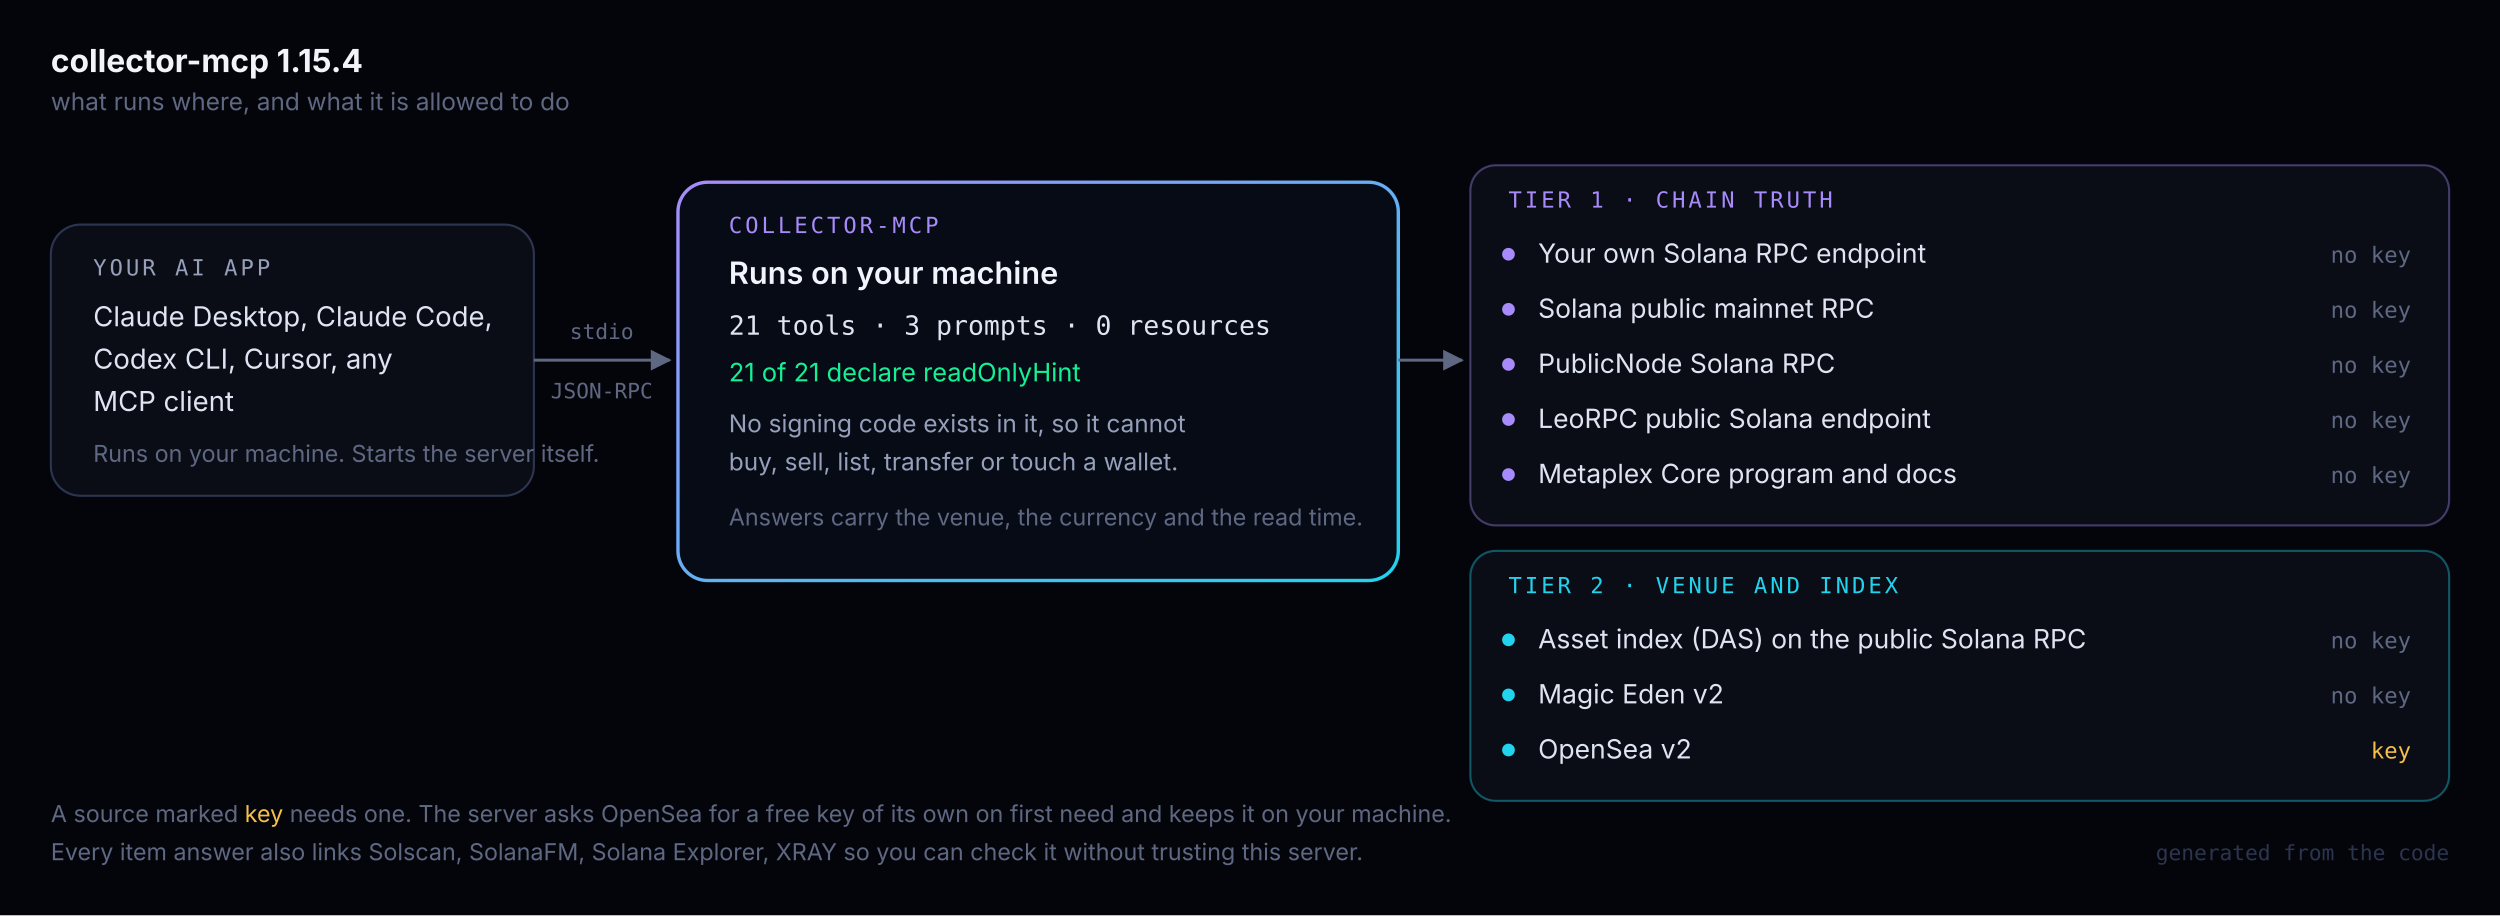
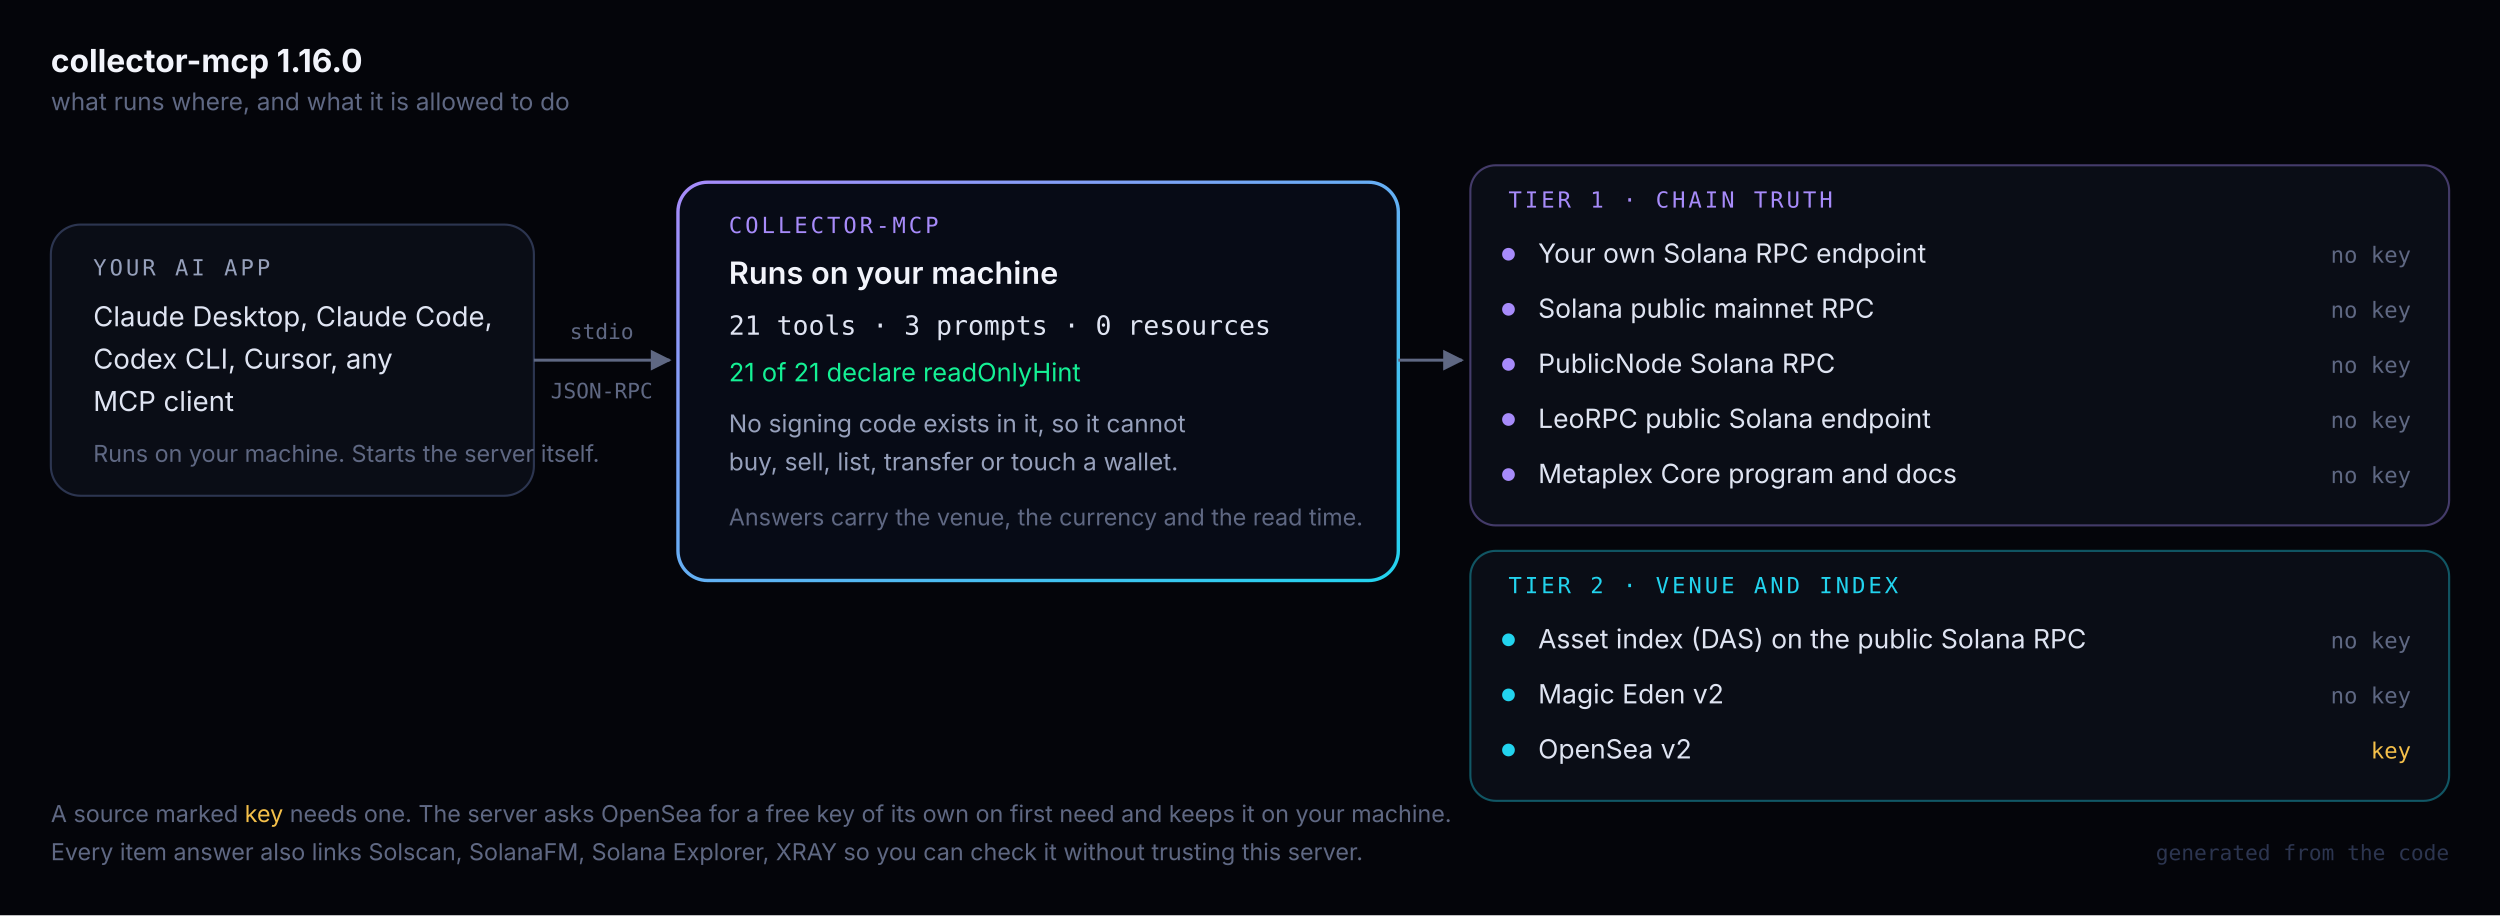
<svg xmlns="http://www.w3.org/2000/svg" width="1180" height="432" viewBox="0 0 1180 432" font-family="Inter,'Segoe UI',system-ui,sans-serif">
  <defs>
    <linearGradient id="mcp" x1="0" y1="0" x2="1" y2="1">
      <stop offset="0" stop-color="#a78bfa" />
      <stop offset="1" stop-color="#22d3ee" />
    </linearGradient>
    <marker id="a" viewBox="0 0 10 10" refX="9" refY="5" markerWidth="7" markerHeight="7" orient="auto">
      <path d="M0 0 L10 5 L0 10 z" fill="#5f6883" />
    </marker>
  </defs>
  <rect width="1180" height="432" fill="#04050a" />
-   <text x="24" y="34" font-size="15" font-weight="700" fill="#f2f4fb">collector-mcp 1.15.4</text>
+   <text x="24" y="34" font-size="15" font-weight="700" fill="#f2f4fb">collector-mcp 1.16.0</text>
  <text x="24" y="52" font-size="11.5" fill="#5f6883">what runs where, and what it is allowed to do</text>
  <rect x="24" y="106" width="228" height="128" rx="14" fill="#0a0d16" stroke="#2c3550" />
  <text x="44" y="130" font-size="10.5" letter-spacing="1.4" fill="#96a0bb" font-family="'IBM Plex Mono',ui-monospace,monospace">YOUR AI APP</text>
  <text x="44" y="154" font-size="13" fill="#dfe4f2">Claude Desktop, Claude Code,</text>
  <text x="44" y="174" font-size="13" fill="#dfe4f2">Codex CLI, Cursor, any</text>
  <text x="44" y="194" font-size="13" fill="#dfe4f2">MCP client</text>
  <text x="44" y="218" font-size="11" fill="#5f6883">Runs on your machine. Starts the server itself.</text>
  <line x1="252" y1="170" x2="316" y2="170" stroke="#5f6883" stroke-width="1.4" marker-end="url(#a)" />
  <text x="284" y="160" text-anchor="middle" font-size="10" fill="#5f6883" font-family="'IBM Plex Mono',ui-monospace,monospace">stdio</text>
  <text x="284" y="188" text-anchor="middle" font-size="10" fill="#5f6883" font-family="'IBM Plex Mono',ui-monospace,monospace">JSON-RPC</text>
  <rect x="320" y="86" width="340" height="188" rx="14" fill="#070b16" stroke="url(#mcp)" stroke-width="1.6" />
  <text x="344" y="110" font-size="10.5" letter-spacing="1.4" fill="#a78bfa" font-family="'IBM Plex Mono',ui-monospace,monospace">COLLECTOR-MCP</text>
  <text x="344" y="134" font-size="14.5" font-weight="600" fill="#f2f4fb">Runs on your machine</text>
  <text x="344" y="158" font-size="12.5" fill="#dfe4f2" font-family="'IBM Plex Mono',ui-monospace,monospace">21 tools · 3 prompts · 0 resources</text>
  <text x="344" y="180" font-size="12" fill="#14f195">21 of 21 declare readOnlyHint</text>
  <text x="344" y="204" font-size="11.5" fill="#96a0bb">No signing code exists in it, so it cannot</text>
  <text x="344" y="222" font-size="11.5" fill="#96a0bb">buy, sell, list, transfer or touch a wallet.</text>
  <text x="344" y="248" font-size="11" fill="#5f6883">Answers carry the venue, the currency and the read time.</text>
  <line x1="660" y1="170" x2="690" y2="170" stroke="#5f6883" stroke-width="1.4" marker-end="url(#a)" />
  <rect x="694" y="78" width="462" height="170" rx="12" fill="#0a0d16" stroke="#a78bfa" stroke-opacity=".38" />
  <text x="712" y="98" font-size="10.5" letter-spacing="1.4" fill="#a78bfa" font-family="'IBM Plex Mono',ui-monospace,monospace">TIER 1 · CHAIN TRUTH</text>
  <circle cx="712" cy="120" r="3" fill="#a78bfa" />
  <text x="726" y="124" font-size="12.5" fill="#dfe4f2">Your own Solana RPC endpoint</text>
  <text x="1138" y="124" text-anchor="end" font-size="10.5" fill="#5f6883" font-family="'IBM Plex Mono',ui-monospace,monospace">no key</text>
  <circle cx="712" cy="146" r="3" fill="#a78bfa" />
  <text x="726" y="150" font-size="12.5" fill="#dfe4f2">Solana public mainnet RPC</text>
  <text x="1138" y="150" text-anchor="end" font-size="10.5" fill="#5f6883" font-family="'IBM Plex Mono',ui-monospace,monospace">no key</text>
  <circle cx="712" cy="172" r="3" fill="#a78bfa" />
  <text x="726" y="176" font-size="12.5" fill="#dfe4f2">PublicNode Solana RPC</text>
  <text x="1138" y="176" text-anchor="end" font-size="10.5" fill="#5f6883" font-family="'IBM Plex Mono',ui-monospace,monospace">no key</text>
  <circle cx="712" cy="198" r="3" fill="#a78bfa" />
  <text x="726" y="202" font-size="12.5" fill="#dfe4f2">LeoRPC public Solana endpoint</text>
  <text x="1138" y="202" text-anchor="end" font-size="10.5" fill="#5f6883" font-family="'IBM Plex Mono',ui-monospace,monospace">no key</text>
  <circle cx="712" cy="224" r="3" fill="#a78bfa" />
  <text x="726" y="228" font-size="12.5" fill="#dfe4f2">Metaplex Core program and docs</text>
  <text x="1138" y="228" text-anchor="end" font-size="10.5" fill="#5f6883" font-family="'IBM Plex Mono',ui-monospace,monospace">no key</text>
  <rect x="694" y="260" width="462" height="118" rx="12" fill="#0a0d16" stroke="#22d3ee" stroke-opacity=".38" />
  <text x="712" y="280" font-size="10.5" letter-spacing="1.4" fill="#22d3ee" font-family="'IBM Plex Mono',ui-monospace,monospace">TIER 2 · VENUE AND INDEX</text>
  <circle cx="712" cy="302" r="3" fill="#22d3ee" />
  <text x="726" y="306" font-size="12.5" fill="#dfe4f2">Asset index (DAS) on the public Solana RPC</text>
  <text x="1138" y="306" text-anchor="end" font-size="10.5" fill="#5f6883" font-family="'IBM Plex Mono',ui-monospace,monospace">no key</text>
  <circle cx="712" cy="328" r="3" fill="#22d3ee" />
  <text x="726" y="332" font-size="12.5" fill="#dfe4f2">Magic Eden v2</text>
  <text x="1138" y="332" text-anchor="end" font-size="10.5" fill="#5f6883" font-family="'IBM Plex Mono',ui-monospace,monospace">no key</text>
  <circle cx="712" cy="354" r="3" fill="#22d3ee" />
  <text x="726" y="358" font-size="12.5" fill="#dfe4f2">OpenSea v2</text>
  <text x="1138" y="358" text-anchor="end" font-size="10.5" fill="#f5c04a" font-family="'IBM Plex Mono',ui-monospace,monospace">key</text>
  <text x="24" y="388" font-size="11" fill="#5f6883">A source marked <tspan fill="#f5c04a">key</tspan> needs one. The server asks OpenSea for a free key of its own on first need and keeps it on your machine.</text>
  <text x="24" y="406" font-size="11" fill="#5f6883">Every item answer also links Solscan, SolanaFM, Solana Explorer, XRAY so you can check it without trusting this server.</text>
  <text x="1156" y="406" text-anchor="end" font-size="10" fill="#2c3550" font-family="'IBM Plex Mono',ui-monospace,monospace">generated from the code</text>
</svg>
